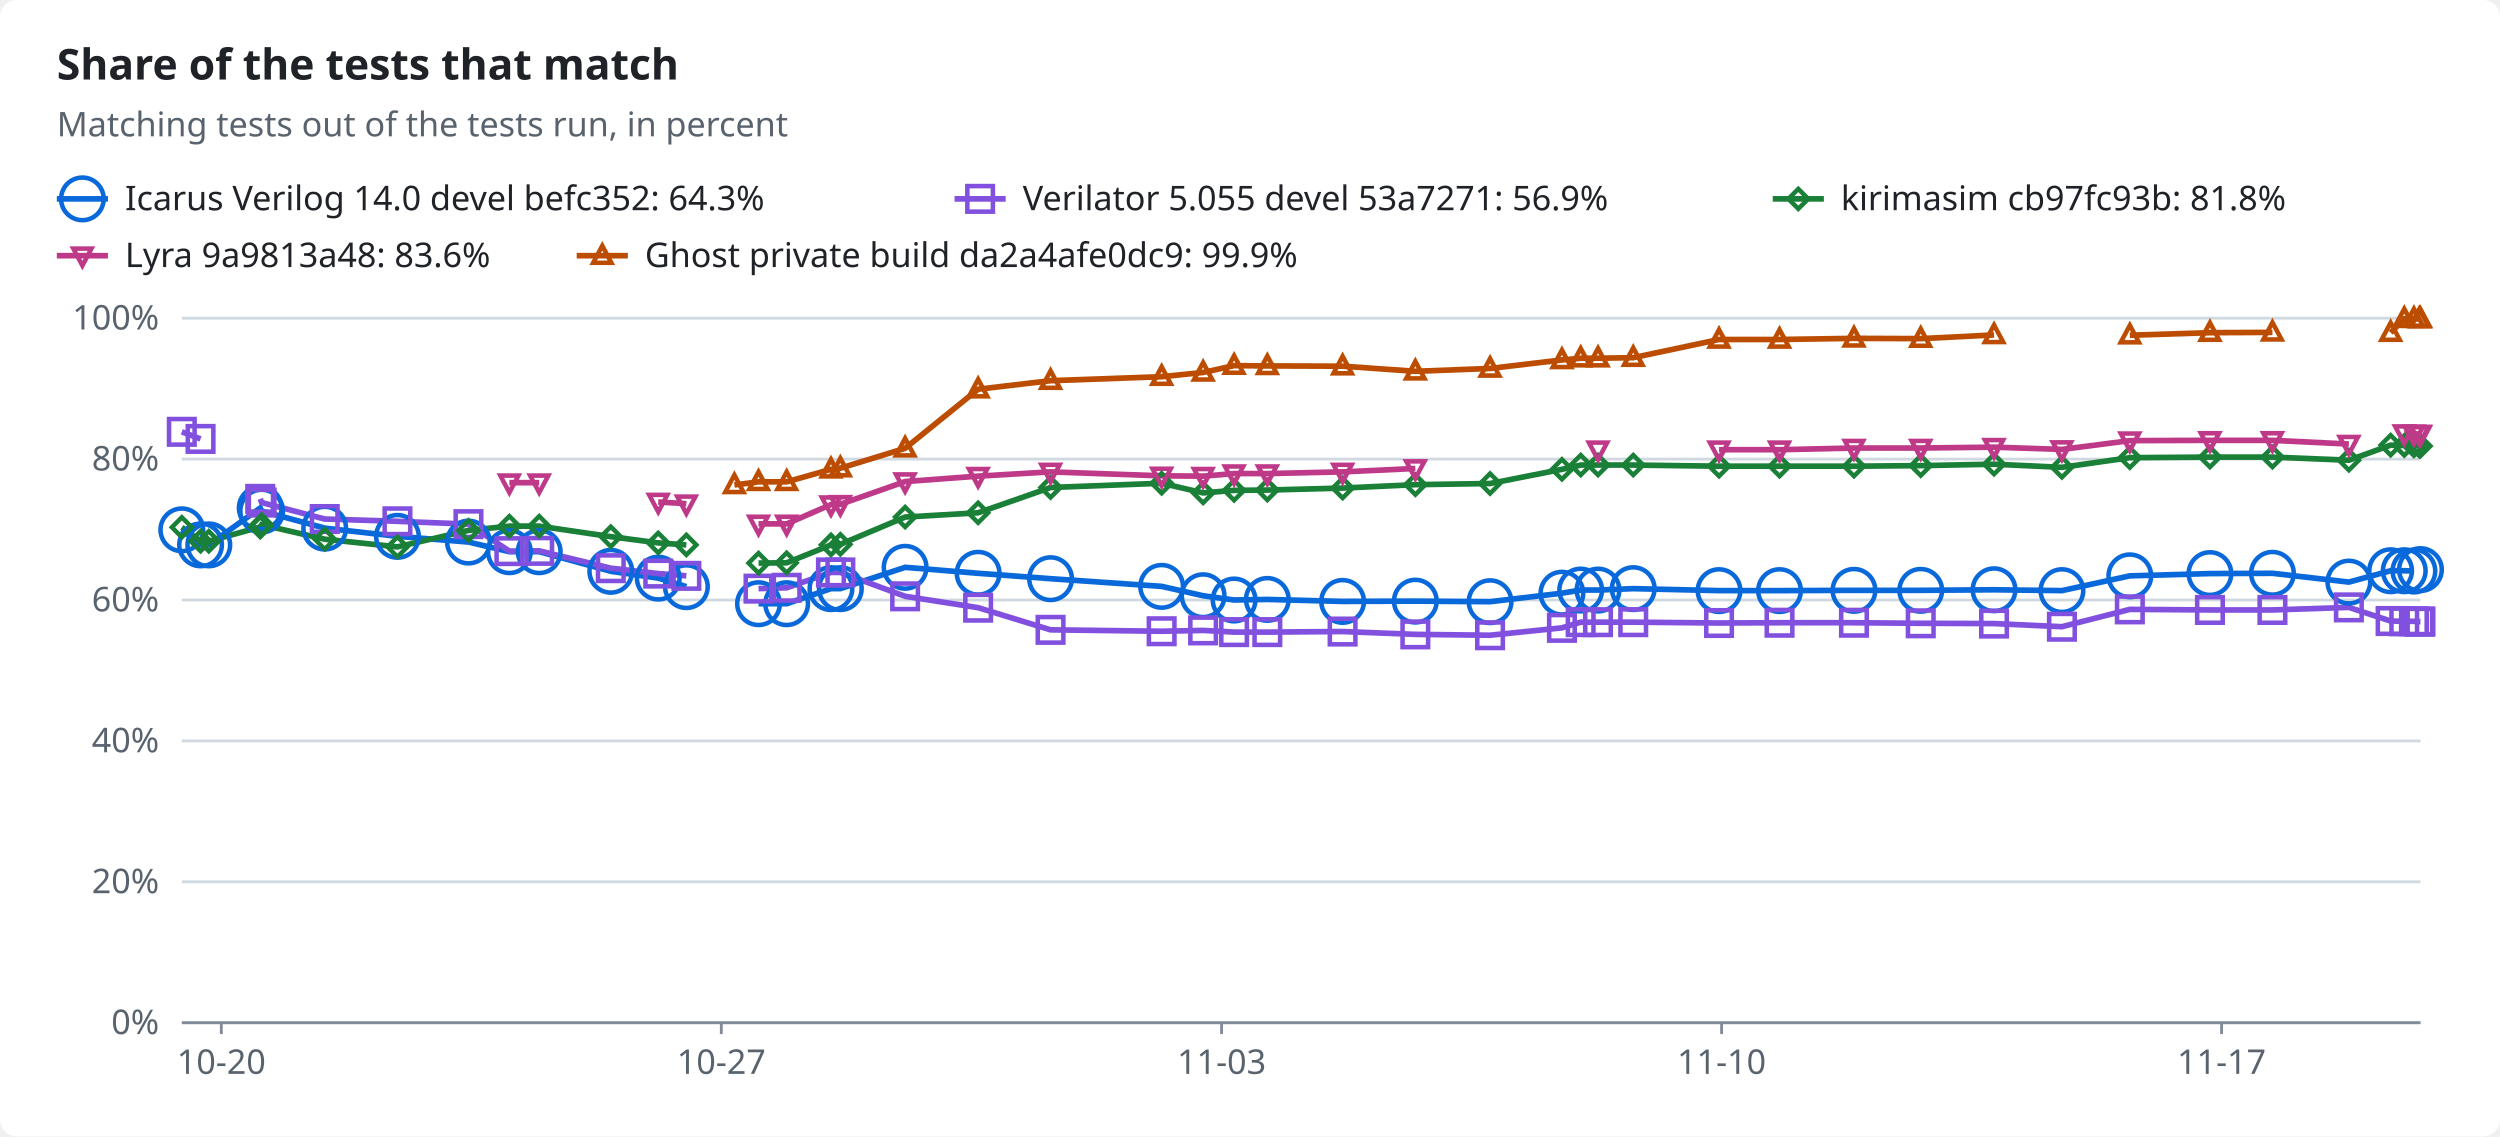
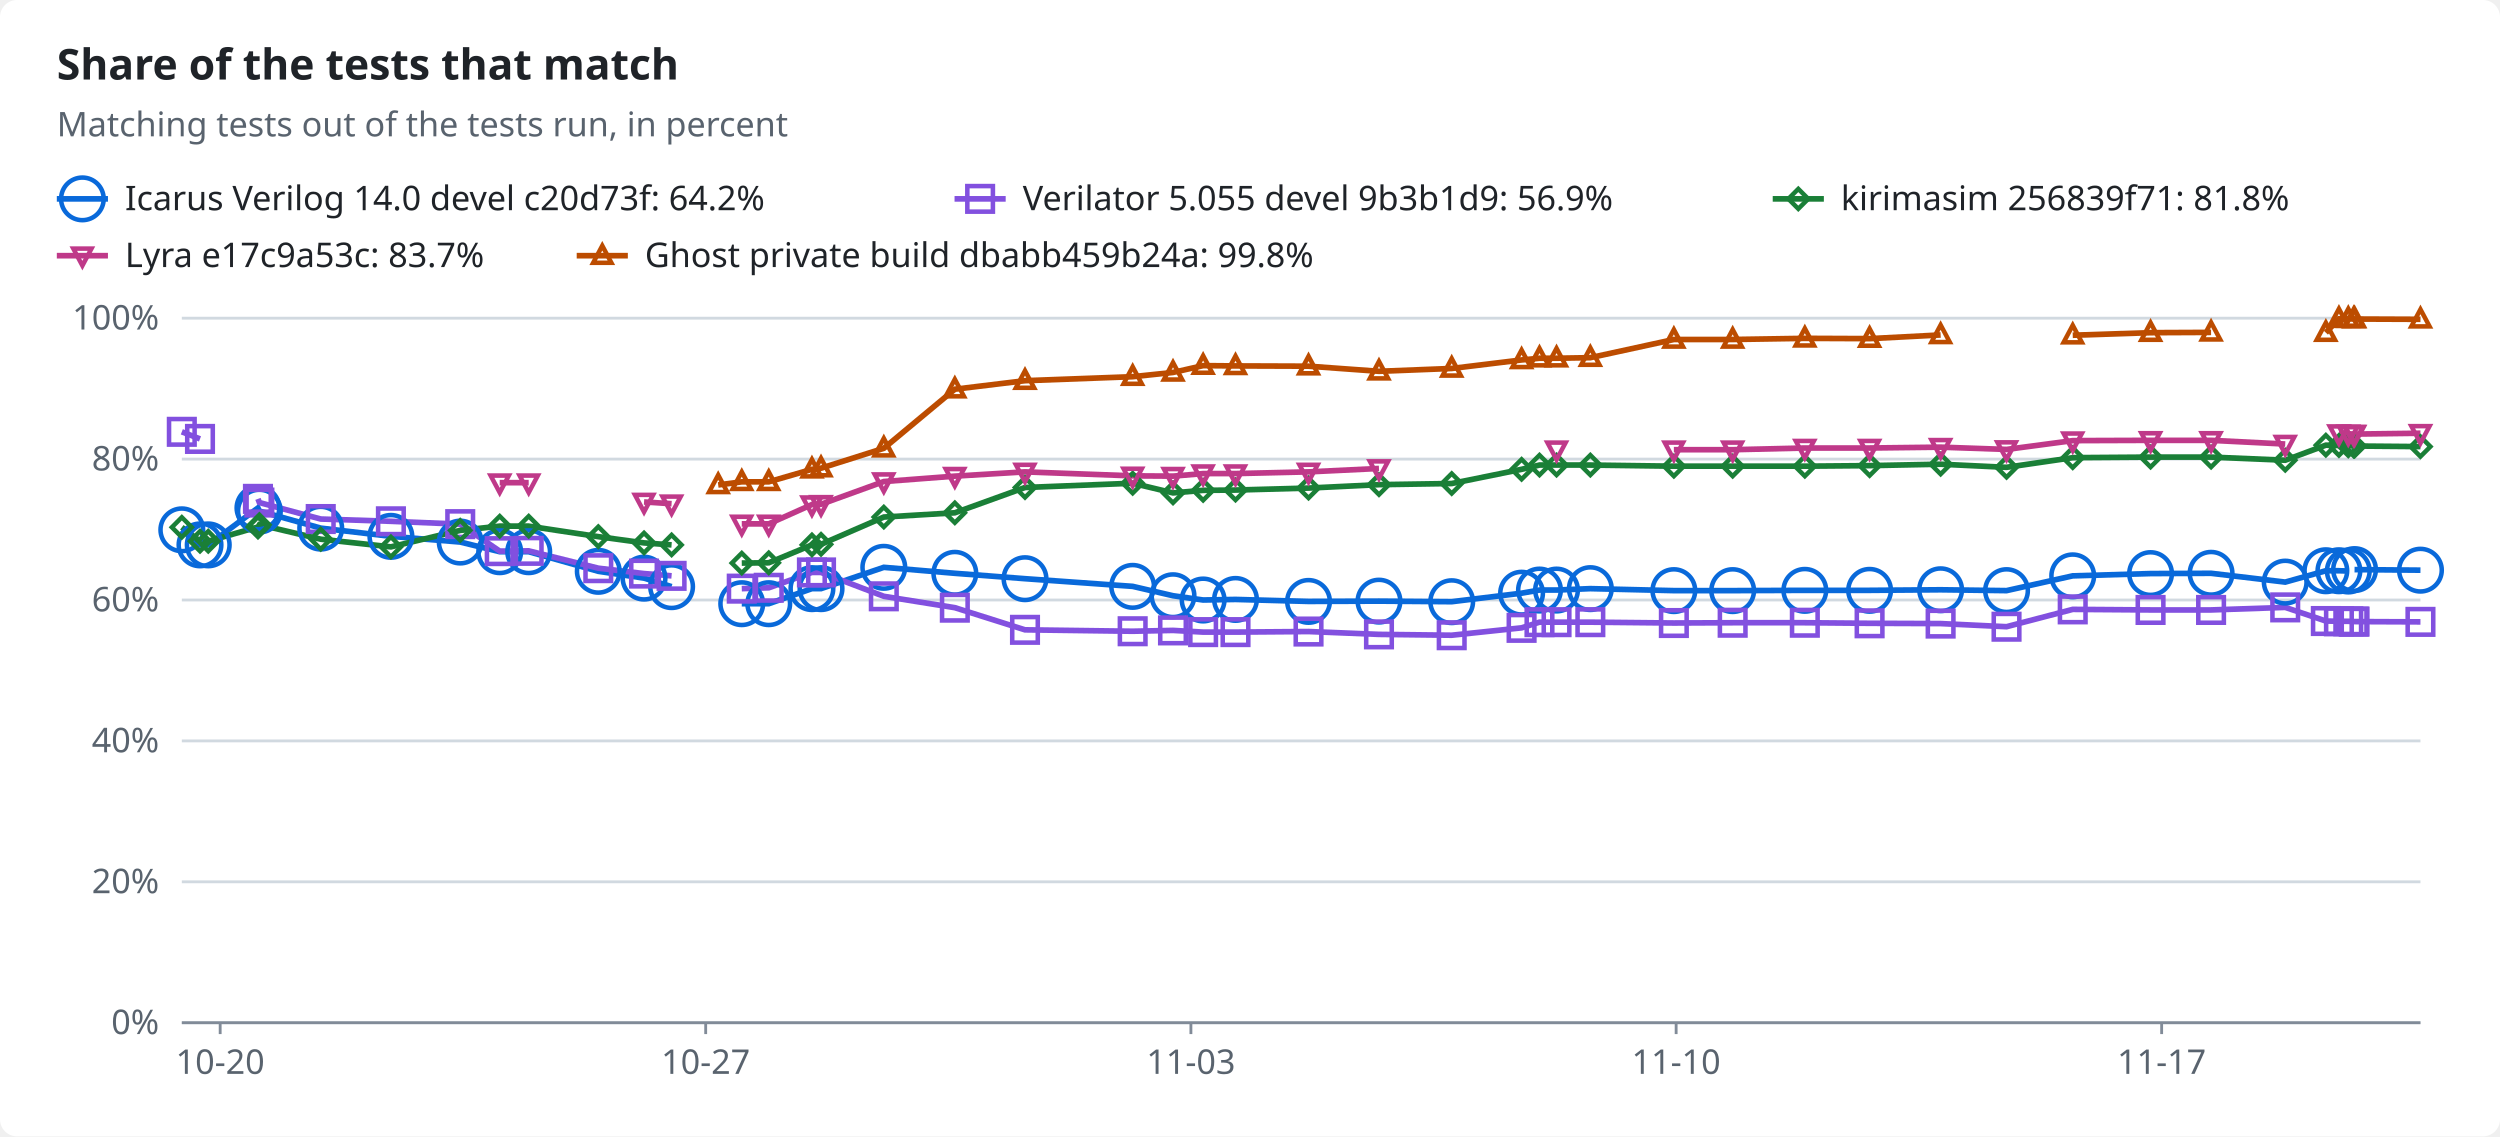
<svg xmlns="http://www.w3.org/2000/svg" width="880" height="400" viewBox="0 0 880 400" role="img">
  <style>text{font-family:-apple-system,BlinkMacSystemFont,"Segoe UI","Noto Sans",Helvetica,Arial,sans-serif;font-size:12px;fill:#1f2328;stroke:none}.bg{fill:#ffffff}.muted{fill:#59636e}.title{font-size:15px;font-weight:600}.grid{stroke:#d1d9e0;stroke-width:1}.axis{stroke:#818b98;stroke-width:1}.line{fill:none;stroke-width:2}.dashed{stroke-dasharray:5 4}.c-total{stroke:#59636e;fill:#59636e}.c-icarus{stroke:#0969da;fill:#0969da}.c-verilator{stroke:#8250df;fill:#8250df}.c-kirimasim{stroke:#1a7f37;fill:#1a7f37}.c-lyra{stroke:#bf3989;fill:#bf3989}.c-ghost{stroke:#bc4c00;fill:#bc4c00}.line{fill:none}.mk{fill:none;stroke-width:1.6}@media (prefers-color-scheme:dark){text{fill:#f0f6fc}.bg{fill:#0d1117}.muted{fill:#9198a1}.grid{stroke:#3d444d}.axis{stroke:#656c76}.c-total{stroke:#9198a1;fill:#9198a1}.c-icarus{stroke:#4493f8;fill:#4493f8}.c-verilator{stroke:#ab7df8;fill:#ab7df8}.c-kirimasim{stroke:#3fb950;fill:#3fb950}.c-lyra{stroke:#db61a2;fill:#db61a2}.c-ghost{stroke:#f0883e;fill:#f0883e}.line{fill:none}.mk{fill:none;stroke-width:1.6}}</style>
  <rect class="bg" width="880" height="400" rx="6" />
  <text x="20.0" y="28.0" class="title" text-anchor="start">Share of the tests that match</text>
  <text x="20.0" y="48.0" class="muted" text-anchor="start">Matching tests out of the tests run, in percent</text>
  <line class="line c-icarus" x1="20" x2="38" y1="70" y2="70" />
  <circle class="mk c-icarus" cx="29.0" cy="70.0" r="7.5" />
-   <text x="44.0" y="74.0" text-anchor="start">Icarus Verilog 14.0 devel befc352: 64.3%</text>
+   <text x="44.0" y="74.0" text-anchor="start">Icarus Verilog 14.0 devel c20d73f: 64.2%</text>
  <line class="line c-verilator" x1="336" x2="354" y1="70" y2="70" />
  <rect class="mk c-verilator" x="340.5" y="65.5" width="9" height="9" />
-   <text x="360.0" y="74.0" text-anchor="start">Verilator 5.055 devel 53a7271: 56.9%</text>
+   <text x="360.0" y="74.0" text-anchor="start">Verilator 5.055 devel 9b3b1d9: 56.9%</text>
  <line class="line c-kirimasim" x1="624" x2="642" y1="70" y2="70" />
  <polygon class="mk c-kirimasim" points="633.0,66.5 636.5,70.0 633.0,73.5 629.5,70.0" />
-   <text x="648.0" y="74.0" text-anchor="start">kirimasim cb97fc93b: 81.8%</text>
+   <text x="648.0" y="74.0" text-anchor="start">kirimasim 256839f71: 81.8%</text>
  <line class="line c-lyra" x1="20" x2="38" y1="90" y2="90" />
  <polygon class="mk c-lyra" points="29.0,93.5 32.2,87.5 25.8,87.5" />
-   <text x="44.0" y="94.0" text-anchor="start">Lyra 9a9813a48: 83.6%</text>
+   <text x="44.0" y="94.0" text-anchor="start">Lyra e17c9a53c: 83.7%</text>
  <line class="line c-ghost" x1="203" x2="221" y1="90" y2="90" />
  <polygon class="mk c-ghost" points="212.0,86.5 215.2,92.5 208.8,92.5" />
-   <text x="227.0" y="94.0" text-anchor="start">Ghost private build da2a4afe0dc9: 99.9%</text>
+   <text x="227.0" y="94.0" text-anchor="start">Ghost private build dbabb459b24a: 99.8%</text>
  <line class="grid" x1="64" x2="852" y1="360.0" y2="360.0" />
  <text x="56.0" y="364.0" class="muted" text-anchor="end">0%</text>
  <line class="grid" x1="64" x2="852" y1="310.4" y2="310.4" />
  <text x="56.0" y="314.4" class="muted" text-anchor="end">20%</text>
  <line class="grid" x1="64" x2="852" y1="260.8" y2="260.8" />
  <text x="56.0" y="264.8" class="muted" text-anchor="end">40%</text>
  <line class="grid" x1="64" x2="852" y1="211.2" y2="211.2" />
  <text x="56.0" y="215.2" class="muted" text-anchor="end">60%</text>
  <line class="grid" x1="64" x2="852" y1="161.6" y2="161.6" />
  <text x="56.0" y="165.6" class="muted" text-anchor="end">80%</text>
  <line class="grid" x1="64" x2="852" y1="112.0" y2="112.0" />
  <text x="56.0" y="116.0" class="muted" text-anchor="end">100%</text>
  <line class="axis" x1="64" x2="852" y1="360" y2="360" />
-   <line class="axis" x1="77.9" x2="77.9" y1="360" y2="364" />
-   <text x="77.9" y="378.0" class="muted" text-anchor="middle">10-20</text>
-   <line class="axis" x1="253.9" x2="253.9" y1="360" y2="364" />
-   <text x="253.9" y="378.0" class="muted" text-anchor="middle">10-27</text>
-   <line class="axis" x1="430.0" x2="430.0" y1="360" y2="364" />
-   <text x="430.0" y="378.0" class="muted" text-anchor="middle">11-03</text>
-   <line class="axis" x1="606.0" x2="606.0" y1="360" y2="364" />
-   <text x="606.0" y="378.0" class="muted" text-anchor="middle">11-10</text>
-   <line class="axis" x1="782.0" x2="782.0" y1="360" y2="364" />
-   <text x="782.0" y="378.0" class="muted" text-anchor="middle">11-17</text>
-   <polyline class="line c-icarus" points="64.0,186.5 70.6,191.8 73.5,191.8 91.6,178.8 92.1,179.9 114.3,185.9 139.9,188.8 164.9,190.8 179.3,194.2 189.8,194.2 215.0,201.1 231.7,203.5 241.6,206.5" />
-   <polyline class="line c-icarus" points="267.0,212.5 276.9,212.5 292.5,207.2 295.8,207.2 318.6,199.7 344.3,201.8 369.8,203.7 408.9,206.4 423.5,209.7 434.4,211.2 446.1,211.0 472.6,211.7 498.2,211.6 524.5,211.8 549.8,208.8 556.4,207.7 562.5,207.7 574.9,207.2 605.1,207.9 626.4,207.9 652.6,207.8 676.1,207.8 701.9,207.6 725.8,207.9 749.7,202.7 777.9,201.9 799.9,201.8 826.8,204.9 841.5,200.9 846.3,200.9 849.7,201.0" />
-   <polyline class="line c-verilator" points="64.0,152.0 70.6,154.5" />
-   <polyline class="line c-verilator" points="91.6,175.6 92.1,176.9 114.3,182.7 139.9,183.5 164.9,184.5 179.3,194.0 189.8,193.9 215.0,200.0 231.7,201.9 241.6,202.7" />
-   <polyline class="line c-verilator" points="267.0,207.2 276.9,206.9 292.5,201.5 295.8,201.5 318.6,209.9 344.3,213.9 369.8,221.7 408.9,222.2 423.5,221.9 434.4,222.5 446.1,222.5 472.6,222.3 498.2,223.3 524.5,223.6 549.8,221.0 556.4,219.0 562.5,219.0 574.9,219.0 605.1,219.3 626.4,219.2 652.6,219.2 676.1,219.4 701.9,219.5 725.8,220.6 749.7,214.5 777.9,214.7 799.9,214.7 826.8,213.8 841.5,218.6 846.3,218.7 849.7,218.7 851.6,218.8 852.0,218.8" />
-   <polyline class="line c-kirimasim" points="64.0,185.6 70.6,190.5 73.5,190.5 91.6,185.5 92.1,184.7 114.3,189.8 139.9,192.5 164.9,186.7 179.3,185.2 189.8,185.2 215.0,188.9 231.7,191.1 241.6,191.8" />
-   <polyline class="line c-kirimasim" points="267.0,198.2 276.9,198.1 292.5,191.8 295.8,191.6 318.6,182.0 344.3,180.5 369.8,171.6 408.9,170.1 423.5,173.5 434.4,172.6 446.1,172.5 472.6,171.8 498.2,170.6 524.5,170.2 549.8,165.2 556.4,163.7 562.5,163.7 574.9,163.7 605.1,164.1 626.4,164.1 652.6,164.1 676.1,163.9 701.9,163.4 725.8,164.5 749.7,161.1 777.9,160.9 799.9,160.9 826.8,162.0 841.5,156.7 846.3,156.8 849.7,156.9 851.6,157.0 852.0,157.0" />
-   <polyline class="line c-lyra" points="179.3,169.9 189.8,169.9" />
-   <polyline class="line c-lyra" points="231.7,176.7 241.6,177.3" />
-   <polyline class="line c-lyra" points="267.0,184.4 276.9,184.4 292.5,177.6 295.8,177.5 318.6,169.5 344.3,167.6 369.8,166.1 408.9,167.5 423.5,167.6 434.4,166.7 446.1,166.7 472.6,166.1 498.2,164.9" />
-   <polyline class="line c-lyra" points="605.1,158.3 626.4,158.3 652.6,157.7 676.1,157.7 701.9,157.4 725.8,158.2 749.7,155.1 777.9,155.0 799.9,155.0 826.8,156.3" />
-   <polyline class="line c-lyra" points="846.3,152.6 849.7,152.7 851.6,152.8 852.0,152.8" />
-   <polyline class="line c-ghost" points="258.5,170.7 267.0,169.6 276.9,169.6 292.5,165.2 295.8,164.8 318.6,157.8 344.3,137.0 369.8,134.0 408.9,132.6 423.5,131.1 434.4,128.7 446.1,128.8 472.6,128.9 498.2,130.7 524.5,129.7 549.8,126.7 556.4,126.1 562.5,126.1 574.9,125.9 605.1,119.5 626.4,119.5 652.6,119.1 676.1,119.2 701.9,117.9" />
-   <polyline class="line c-ghost" points="749.7,118.0 777.9,117.1 799.9,117.0" />
-   <polyline class="line c-ghost" points="841.5,117.1 846.3,112.2 849.7,112.2 851.6,112.3 852.0,112.3" />
+   <line class="axis" x1="77.5" x2="77.5" y1="360" y2="364" />
+   <text x="77.5" y="378.0" class="muted" text-anchor="middle">10-20</text>
+   <line class="axis" x1="248.4" x2="248.4" y1="360" y2="364" />
+   <text x="248.4" y="378.0" class="muted" text-anchor="middle">10-27</text>
+   <line class="axis" x1="419.2" x2="419.2" y1="360" y2="364" />
+   <text x="419.2" y="378.0" class="muted" text-anchor="middle">11-03</text>
+   <line class="axis" x1="590.0" x2="590.0" y1="360" y2="364" />
+   <text x="590.0" y="378.0" class="muted" text-anchor="middle">11-10</text>
+   <line class="axis" x1="760.9" x2="760.9" y1="360" y2="364" />
+   <text x="760.9" y="378.0" class="muted" text-anchor="middle">11-17</text>
+   <polyline class="line c-icarus" points="64.0,186.5 70.4,191.8 73.3,191.8 90.8,178.8 91.3,179.9 112.9,185.9 137.6,188.8 162.0,190.8 175.9,194.2 186.1,194.2 210.6,201.1 226.7,203.5 236.4,206.5" />
+   <polyline class="line c-icarus" points="261.1,212.5 270.6,212.5 285.8,207.2 289.0,207.2 311.1,199.7 336.1,201.8 360.8,203.7 398.7,206.4 412.9,209.7 423.5,211.2 434.9,211.0 460.6,211.7 485.4,211.6 511.0,211.8 535.6,208.8 541.9,207.7 547.9,207.7 559.8,207.2 589.2,207.9 609.9,207.9 635.3,207.8 658.1,207.8 683.1,207.6 706.3,207.9 729.6,202.7 757.0,201.9 778.3,201.8 804.4,204.9 818.7,200.9 823.3,200.9 826.6,201.0" />
+   <polyline class="line c-icarus" points="828.8,200.5 852.0,200.7" />
+   <polyline class="line c-verilator" points="64.0,152.0 70.4,154.5" />
+   <polyline class="line c-verilator" points="90.8,175.6 91.3,176.9 112.9,182.7 137.6,183.5 162.0,184.5 175.9,194.0 186.1,193.9 210.6,200.0 226.7,201.9 236.4,202.7" />
+   <polyline class="line c-verilator" points="261.1,207.2 270.6,206.9 285.8,201.5 289.0,201.5 311.1,209.9 336.1,213.9 360.8,221.7 398.7,222.2 412.9,221.9 423.5,222.5 434.9,222.5 460.6,222.3 485.4,223.3 511.0,223.6 535.6,221.0 541.9,219.0 547.9,219.0 559.8,219.0 589.2,219.3 609.9,219.2 635.3,219.2 658.1,219.4 683.1,219.5 706.3,220.6 729.6,214.5 757.0,214.7 778.3,214.7 804.4,213.8 818.7,218.6 823.3,218.7 826.6,218.7 828.5,218.8 828.8,218.8 852.0,218.9" />
+   <polyline class="line c-kirimasim" points="64.0,185.6 70.4,190.5 73.3,190.5 90.8,185.5 91.3,184.7 112.9,189.8 137.6,192.5 162.0,186.7 175.9,185.2 186.1,185.2 210.6,188.9 226.7,191.1 236.4,191.8" />
+   <polyline class="line c-kirimasim" points="261.1,198.2 270.6,198.1 285.8,191.8 289.0,191.6 311.1,182.0 336.1,180.5 360.8,171.6 398.7,170.1 412.9,173.5 423.5,172.6 434.9,172.5 460.6,171.8 485.4,170.6 511.0,170.2 535.6,165.2 541.9,163.7 547.9,163.7 559.8,163.7 589.2,164.1 609.9,164.1 635.3,164.1 658.1,163.9 683.1,163.4 706.3,164.5 729.6,161.1 757.0,160.9 778.3,160.9 804.4,162.0 818.7,156.7 823.3,156.8 826.6,156.9 828.5,157.0 828.8,157.0 852.0,157.2" />
+   <polyline class="line c-lyra" points="175.9,169.9 186.1,169.9" />
+   <polyline class="line c-lyra" points="226.7,176.7 236.4,177.3" />
+   <polyline class="line c-lyra" points="261.1,184.4 270.6,184.4 285.8,177.6 289.0,177.5 311.1,169.5 336.1,167.6 360.8,166.1 398.7,167.5 412.9,167.6 423.5,166.7 434.9,166.7 460.6,166.1 485.4,164.9" />
+   <polyline class="line c-lyra" points="589.2,158.3 609.9,158.3 635.3,157.7 658.1,157.7 683.1,157.4 706.3,158.2 729.6,155.1 757.0,155.0 778.3,155.0 804.4,156.3" />
+   <polyline class="line c-lyra" points="823.3,152.6 826.6,152.7 828.5,152.8 828.8,152.8 852.0,152.5" />
+   <polyline class="line c-ghost" points="252.8,170.7 261.1,169.6 270.6,169.6 285.8,165.2 289.0,164.8 311.1,157.8 336.1,137.0 360.8,134.0 398.7,132.6 412.9,131.1 423.5,128.7 434.9,128.8 460.6,128.9 485.4,130.7 511.0,129.7 535.6,126.7 541.9,126.1 547.9,126.1 559.8,125.9 589.2,119.5 609.9,119.5 635.3,119.1 658.1,119.2 683.1,117.9" />
+   <polyline class="line c-ghost" points="729.6,118.0 757.0,117.1 778.3,117.0" />
+   <polyline class="line c-ghost" points="818.7,117.1 823.3,112.2 826.6,112.2 828.5,112.3 828.8,112.3 852.0,112.4" />
  <circle class="mk c-icarus" cx="64.0" cy="186.5" r="7.5" />
-   <circle class="mk c-icarus" cx="70.6" cy="191.8" r="7.5" />
-   <circle class="mk c-icarus" cx="73.5" cy="191.8" r="7.5" />
-   <circle class="mk c-icarus" cx="91.6" cy="178.8" r="7.5" />
-   <circle class="mk c-icarus" cx="92.1" cy="179.9" r="7.5" />
-   <circle class="mk c-icarus" cx="114.3" cy="185.9" r="7.5" />
-   <circle class="mk c-icarus" cx="139.9" cy="188.8" r="7.5" />
-   <circle class="mk c-icarus" cx="164.9" cy="190.8" r="7.5" />
-   <circle class="mk c-icarus" cx="179.3" cy="194.2" r="7.5" />
-   <circle class="mk c-icarus" cx="189.8" cy="194.2" r="7.5" />
-   <circle class="mk c-icarus" cx="215.0" cy="201.1" r="7.5" />
-   <circle class="mk c-icarus" cx="231.7" cy="203.5" r="7.5" />
-   <circle class="mk c-icarus" cx="241.6" cy="206.5" r="7.5" />
-   <circle class="mk c-icarus" cx="267.0" cy="212.5" r="7.5" />
-   <circle class="mk c-icarus" cx="276.9" cy="212.5" r="7.5" />
-   <circle class="mk c-icarus" cx="292.5" cy="207.2" r="7.5" />
-   <circle class="mk c-icarus" cx="295.8" cy="207.2" r="7.5" />
-   <circle class="mk c-icarus" cx="318.6" cy="199.7" r="7.5" />
-   <circle class="mk c-icarus" cx="344.3" cy="201.8" r="7.5" />
-   <circle class="mk c-icarus" cx="369.8" cy="203.7" r="7.5" />
-   <circle class="mk c-icarus" cx="408.9" cy="206.4" r="7.5" />
-   <circle class="mk c-icarus" cx="423.5" cy="209.7" r="7.5" />
-   <circle class="mk c-icarus" cx="434.4" cy="211.2" r="7.5" />
-   <circle class="mk c-icarus" cx="446.1" cy="211.0" r="7.5" />
-   <circle class="mk c-icarus" cx="472.6" cy="211.7" r="7.5" />
-   <circle class="mk c-icarus" cx="498.2" cy="211.6" r="7.5" />
-   <circle class="mk c-icarus" cx="524.5" cy="211.8" r="7.5" />
-   <circle class="mk c-icarus" cx="549.8" cy="208.8" r="7.5" />
-   <circle class="mk c-icarus" cx="556.4" cy="207.7" r="7.5" />
-   <circle class="mk c-icarus" cx="562.5" cy="207.7" r="7.5" />
-   <circle class="mk c-icarus" cx="574.9" cy="207.2" r="7.5" />
-   <circle class="mk c-icarus" cx="605.1" cy="207.9" r="7.5" />
-   <circle class="mk c-icarus" cx="626.4" cy="207.9" r="7.5" />
-   <circle class="mk c-icarus" cx="652.6" cy="207.8" r="7.5" />
-   <circle class="mk c-icarus" cx="676.1" cy="207.8" r="7.5" />
-   <circle class="mk c-icarus" cx="701.9" cy="207.6" r="7.5" />
-   <circle class="mk c-icarus" cx="725.8" cy="207.9" r="7.5" />
-   <circle class="mk c-icarus" cx="749.7" cy="202.7" r="7.5" />
-   <circle class="mk c-icarus" cx="777.9" cy="201.9" r="7.5" />
-   <circle class="mk c-icarus" cx="799.9" cy="201.8" r="7.5" />
-   <circle class="mk c-icarus" cx="826.8" cy="204.9" r="7.5" />
-   <circle class="mk c-icarus" cx="841.5" cy="200.9" r="7.5" />
-   <circle class="mk c-icarus" cx="846.3" cy="200.9" r="7.5" />
-   <circle class="mk c-icarus" cx="849.7" cy="201.0" r="7.5" />
-   <circle class="mk c-icarus" cx="852.0" cy="200.5" r="7.5" />
+   <circle class="mk c-icarus" cx="70.4" cy="191.8" r="7.5" />
+   <circle class="mk c-icarus" cx="73.3" cy="191.8" r="7.5" />
+   <circle class="mk c-icarus" cx="90.8" cy="178.8" r="7.5" />
+   <circle class="mk c-icarus" cx="91.3" cy="179.9" r="7.5" />
+   <circle class="mk c-icarus" cx="112.9" cy="185.9" r="7.5" />
+   <circle class="mk c-icarus" cx="137.6" cy="188.8" r="7.5" />
+   <circle class="mk c-icarus" cx="162.0" cy="190.8" r="7.5" />
+   <circle class="mk c-icarus" cx="175.9" cy="194.2" r="7.5" />
+   <circle class="mk c-icarus" cx="186.1" cy="194.2" r="7.5" />
+   <circle class="mk c-icarus" cx="210.6" cy="201.1" r="7.5" />
+   <circle class="mk c-icarus" cx="226.7" cy="203.5" r="7.5" />
+   <circle class="mk c-icarus" cx="236.4" cy="206.5" r="7.5" />
+   <circle class="mk c-icarus" cx="261.1" cy="212.5" r="7.5" />
+   <circle class="mk c-icarus" cx="270.6" cy="212.5" r="7.5" />
+   <circle class="mk c-icarus" cx="285.8" cy="207.2" r="7.5" />
+   <circle class="mk c-icarus" cx="289.0" cy="207.2" r="7.5" />
+   <circle class="mk c-icarus" cx="311.1" cy="199.7" r="7.5" />
+   <circle class="mk c-icarus" cx="336.1" cy="201.8" r="7.5" />
+   <circle class="mk c-icarus" cx="360.8" cy="203.7" r="7.5" />
+   <circle class="mk c-icarus" cx="398.7" cy="206.4" r="7.5" />
+   <circle class="mk c-icarus" cx="412.9" cy="209.7" r="7.5" />
+   <circle class="mk c-icarus" cx="423.5" cy="211.2" r="7.5" />
+   <circle class="mk c-icarus" cx="434.9" cy="211.0" r="7.5" />
+   <circle class="mk c-icarus" cx="460.6" cy="211.7" r="7.5" />
+   <circle class="mk c-icarus" cx="485.4" cy="211.6" r="7.5" />
+   <circle class="mk c-icarus" cx="511.0" cy="211.8" r="7.5" />
+   <circle class="mk c-icarus" cx="535.6" cy="208.8" r="7.5" />
+   <circle class="mk c-icarus" cx="541.9" cy="207.7" r="7.5" />
+   <circle class="mk c-icarus" cx="547.9" cy="207.7" r="7.5" />
+   <circle class="mk c-icarus" cx="559.8" cy="207.2" r="7.5" />
+   <circle class="mk c-icarus" cx="589.2" cy="207.9" r="7.5" />
+   <circle class="mk c-icarus" cx="609.9" cy="207.9" r="7.5" />
+   <circle class="mk c-icarus" cx="635.3" cy="207.8" r="7.5" />
+   <circle class="mk c-icarus" cx="658.1" cy="207.8" r="7.5" />
+   <circle class="mk c-icarus" cx="683.1" cy="207.6" r="7.5" />
+   <circle class="mk c-icarus" cx="706.3" cy="207.9" r="7.5" />
+   <circle class="mk c-icarus" cx="729.6" cy="202.7" r="7.5" />
+   <circle class="mk c-icarus" cx="757.0" cy="201.9" r="7.5" />
+   <circle class="mk c-icarus" cx="778.3" cy="201.8" r="7.5" />
+   <circle class="mk c-icarus" cx="804.4" cy="204.9" r="7.5" />
+   <circle class="mk c-icarus" cx="818.7" cy="200.9" r="7.5" />
+   <circle class="mk c-icarus" cx="823.3" cy="200.9" r="7.5" />
+   <circle class="mk c-icarus" cx="826.6" cy="201.0" r="7.5" />
+   <circle class="mk c-icarus" cx="828.8" cy="200.5" r="7.5" />
+   <circle class="mk c-icarus" cx="852.0" cy="200.7" r="7.5" />
  <rect class="mk c-verilator" x="59.5" y="147.5" width="9" height="9" />
-   <rect class="mk c-verilator" x="66.1" y="150.0" width="9" height="9" />
-   <rect class="mk c-verilator" x="87.1" y="171.1" width="9" height="9" />
-   <rect class="mk c-verilator" x="87.6" y="172.4" width="9" height="9" />
-   <rect class="mk c-verilator" x="109.8" y="178.2" width="9" height="9" />
-   <rect class="mk c-verilator" x="135.4" y="179.0" width="9" height="9" />
-   <rect class="mk c-verilator" x="160.4" y="180.0" width="9" height="9" />
-   <rect class="mk c-verilator" x="174.8" y="189.5" width="9" height="9" />
-   <rect class="mk c-verilator" x="185.3" y="189.4" width="9" height="9" />
-   <rect class="mk c-verilator" x="210.5" y="195.5" width="9" height="9" />
-   <rect class="mk c-verilator" x="227.2" y="197.4" width="9" height="9" />
-   <rect class="mk c-verilator" x="237.1" y="198.2" width="9" height="9" />
-   <rect class="mk c-verilator" x="262.5" y="202.7" width="9" height="9" />
-   <rect class="mk c-verilator" x="272.4" y="202.4" width="9" height="9" />
-   <rect class="mk c-verilator" x="288.0" y="197.0" width="9" height="9" />
-   <rect class="mk c-verilator" x="291.3" y="197.0" width="9" height="9" />
-   <rect class="mk c-verilator" x="314.1" y="205.4" width="9" height="9" />
-   <rect class="mk c-verilator" x="339.8" y="209.4" width="9" height="9" />
-   <rect class="mk c-verilator" x="365.3" y="217.2" width="9" height="9" />
-   <rect class="mk c-verilator" x="404.4" y="217.7" width="9" height="9" />
-   <rect class="mk c-verilator" x="419.0" y="217.4" width="9" height="9" />
-   <rect class="mk c-verilator" x="429.9" y="218.0" width="9" height="9" />
-   <rect class="mk c-verilator" x="441.6" y="218.0" width="9" height="9" />
-   <rect class="mk c-verilator" x="468.1" y="217.8" width="9" height="9" />
-   <rect class="mk c-verilator" x="493.7" y="218.8" width="9" height="9" />
-   <rect class="mk c-verilator" x="520.0" y="219.1" width="9" height="9" />
-   <rect class="mk c-verilator" x="545.3" y="216.5" width="9" height="9" />
-   <rect class="mk c-verilator" x="551.9" y="214.5" width="9" height="9" />
-   <rect class="mk c-verilator" x="558.0" y="214.5" width="9" height="9" />
-   <rect class="mk c-verilator" x="570.4" y="214.5" width="9" height="9" />
-   <rect class="mk c-verilator" x="600.6" y="214.8" width="9" height="9" />
-   <rect class="mk c-verilator" x="621.9" y="214.7" width="9" height="9" />
-   <rect class="mk c-verilator" x="648.1" y="214.7" width="9" height="9" />
-   <rect class="mk c-verilator" x="671.6" y="214.9" width="9" height="9" />
-   <rect class="mk c-verilator" x="697.4" y="215.0" width="9" height="9" />
-   <rect class="mk c-verilator" x="721.3" y="216.1" width="9" height="9" />
-   <rect class="mk c-verilator" x="745.2" y="210.0" width="9" height="9" />
-   <rect class="mk c-verilator" x="773.4" y="210.2" width="9" height="9" />
-   <rect class="mk c-verilator" x="795.4" y="210.2" width="9" height="9" />
-   <rect class="mk c-verilator" x="822.3" y="209.3" width="9" height="9" />
-   <rect class="mk c-verilator" x="837.0" y="214.1" width="9" height="9" />
-   <rect class="mk c-verilator" x="841.8" y="214.2" width="9" height="9" />
-   <rect class="mk c-verilator" x="845.2" y="214.2" width="9" height="9" />
-   <rect class="mk c-verilator" x="847.1" y="214.3" width="9" height="9" />
-   <rect class="mk c-verilator" x="847.5" y="214.3" width="9" height="9" />
+   <rect class="mk c-verilator" x="65.9" y="150.0" width="9" height="9" />
+   <rect class="mk c-verilator" x="86.3" y="171.1" width="9" height="9" />
+   <rect class="mk c-verilator" x="86.8" y="172.4" width="9" height="9" />
+   <rect class="mk c-verilator" x="108.4" y="178.2" width="9" height="9" />
+   <rect class="mk c-verilator" x="133.1" y="179.0" width="9" height="9" />
+   <rect class="mk c-verilator" x="157.5" y="180.0" width="9" height="9" />
+   <rect class="mk c-verilator" x="171.4" y="189.5" width="9" height="9" />
+   <rect class="mk c-verilator" x="181.6" y="189.4" width="9" height="9" />
+   <rect class="mk c-verilator" x="206.1" y="195.5" width="9" height="9" />
+   <rect class="mk c-verilator" x="222.2" y="197.4" width="9" height="9" />
+   <rect class="mk c-verilator" x="231.9" y="198.2" width="9" height="9" />
+   <rect class="mk c-verilator" x="256.6" y="202.7" width="9" height="9" />
+   <rect class="mk c-verilator" x="266.1" y="202.4" width="9" height="9" />
+   <rect class="mk c-verilator" x="281.3" y="197.0" width="9" height="9" />
+   <rect class="mk c-verilator" x="284.5" y="197.0" width="9" height="9" />
+   <rect class="mk c-verilator" x="306.6" y="205.4" width="9" height="9" />
+   <rect class="mk c-verilator" x="331.6" y="209.4" width="9" height="9" />
+   <rect class="mk c-verilator" x="356.3" y="217.2" width="9" height="9" />
+   <rect class="mk c-verilator" x="394.2" y="217.7" width="9" height="9" />
+   <rect class="mk c-verilator" x="408.4" y="217.4" width="9" height="9" />
+   <rect class="mk c-verilator" x="419.0" y="218.0" width="9" height="9" />
+   <rect class="mk c-verilator" x="430.4" y="218.0" width="9" height="9" />
+   <rect class="mk c-verilator" x="456.1" y="217.8" width="9" height="9" />
+   <rect class="mk c-verilator" x="480.9" y="218.8" width="9" height="9" />
+   <rect class="mk c-verilator" x="506.5" y="219.1" width="9" height="9" />
+   <rect class="mk c-verilator" x="531.1" y="216.5" width="9" height="9" />
+   <rect class="mk c-verilator" x="537.4" y="214.5" width="9" height="9" />
+   <rect class="mk c-verilator" x="543.4" y="214.5" width="9" height="9" />
+   <rect class="mk c-verilator" x="555.3" y="214.5" width="9" height="9" />
+   <rect class="mk c-verilator" x="584.7" y="214.8" width="9" height="9" />
+   <rect class="mk c-verilator" x="605.4" y="214.7" width="9" height="9" />
+   <rect class="mk c-verilator" x="630.8" y="214.7" width="9" height="9" />
+   <rect class="mk c-verilator" x="653.6" y="214.9" width="9" height="9" />
+   <rect class="mk c-verilator" x="678.6" y="215.0" width="9" height="9" />
+   <rect class="mk c-verilator" x="701.8" y="216.1" width="9" height="9" />
+   <rect class="mk c-verilator" x="725.1" y="210.0" width="9" height="9" />
+   <rect class="mk c-verilator" x="752.5" y="210.2" width="9" height="9" />
+   <rect class="mk c-verilator" x="773.8" y="210.2" width="9" height="9" />
+   <rect class="mk c-verilator" x="799.9" y="209.3" width="9" height="9" />
+   <rect class="mk c-verilator" x="814.2" y="214.1" width="9" height="9" />
+   <rect class="mk c-verilator" x="818.8" y="214.2" width="9" height="9" />
+   <rect class="mk c-verilator" x="822.1" y="214.2" width="9" height="9" />
+   <rect class="mk c-verilator" x="824.0" y="214.3" width="9" height="9" />
+   <rect class="mk c-verilator" x="824.3" y="214.3" width="9" height="9" />
+   <rect class="mk c-verilator" x="847.5" y="214.4" width="9" height="9" />
  <polygon class="mk c-kirimasim" points="64.0,182.1 67.5,185.6 64.0,189.1 60.5,185.6" />
-   <polygon class="mk c-kirimasim" points="70.6,187.0 74.1,190.5 70.6,194.0 67.1,190.5" />
-   <polygon class="mk c-kirimasim" points="73.5,187.0 77.0,190.5 73.5,194.0 70.0,190.5" />
-   <polygon class="mk c-kirimasim" points="91.6,182.0 95.1,185.5 91.6,189.0 88.1,185.5" />
-   <polygon class="mk c-kirimasim" points="92.1,181.2 95.6,184.7 92.1,188.2 88.6,184.7" />
-   <polygon class="mk c-kirimasim" points="114.3,186.3 117.8,189.8 114.3,193.3 110.8,189.8" />
-   <polygon class="mk c-kirimasim" points="139.9,189.0 143.4,192.5 139.9,196.0 136.4,192.5" />
-   <polygon class="mk c-kirimasim" points="164.9,183.2 168.4,186.7 164.9,190.2 161.4,186.7" />
-   <polygon class="mk c-kirimasim" points="179.3,181.7 182.8,185.2 179.3,188.7 175.8,185.2" />
-   <polygon class="mk c-kirimasim" points="189.8,181.7 193.3,185.2 189.8,188.7 186.3,185.2" />
-   <polygon class="mk c-kirimasim" points="215.0,185.4 218.5,188.9 215.0,192.4 211.5,188.9" />
-   <polygon class="mk c-kirimasim" points="231.7,187.6 235.2,191.1 231.7,194.6 228.2,191.1" />
-   <polygon class="mk c-kirimasim" points="241.6,188.3 245.1,191.8 241.6,195.3 238.1,191.8" />
-   <polygon class="mk c-kirimasim" points="267.0,194.7 270.5,198.2 267.0,201.7 263.5,198.2" />
-   <polygon class="mk c-kirimasim" points="276.9,194.6 280.4,198.1 276.9,201.6 273.4,198.1" />
-   <polygon class="mk c-kirimasim" points="292.5,188.3 296.0,191.8 292.5,195.3 289.0,191.8" />
-   <polygon class="mk c-kirimasim" points="295.8,188.1 299.3,191.6 295.8,195.1 292.3,191.6" />
-   <polygon class="mk c-kirimasim" points="318.6,178.5 322.1,182.0 318.6,185.5 315.1,182.0" />
-   <polygon class="mk c-kirimasim" points="344.3,177.0 347.8,180.5 344.3,184.0 340.8,180.5" />
-   <polygon class="mk c-kirimasim" points="369.8,168.1 373.3,171.6 369.8,175.1 366.3,171.6" />
-   <polygon class="mk c-kirimasim" points="408.9,166.6 412.4,170.1 408.9,173.6 405.4,170.1" />
-   <polygon class="mk c-kirimasim" points="423.5,170.0 427.0,173.5 423.5,177.0 420.0,173.5" />
-   <polygon class="mk c-kirimasim" points="434.4,169.1 437.9,172.6 434.4,176.1 430.9,172.6" />
-   <polygon class="mk c-kirimasim" points="446.1,169.0 449.6,172.5 446.1,176.0 442.6,172.5" />
-   <polygon class="mk c-kirimasim" points="472.6,168.3 476.1,171.8 472.6,175.3 469.1,171.8" />
-   <polygon class="mk c-kirimasim" points="498.2,167.1 501.7,170.6 498.2,174.1 494.7,170.6" />
-   <polygon class="mk c-kirimasim" points="524.5,166.7 528.0,170.2 524.5,173.7 521.0,170.2" />
-   <polygon class="mk c-kirimasim" points="549.8,161.7 553.3,165.2 549.8,168.7 546.3,165.2" />
-   <polygon class="mk c-kirimasim" points="556.4,160.2 559.9,163.7 556.4,167.2 552.9,163.7" />
-   <polygon class="mk c-kirimasim" points="562.5,160.2 566.0,163.7 562.5,167.2 559.0,163.7" />
-   <polygon class="mk c-kirimasim" points="574.9,160.2 578.4,163.7 574.9,167.2 571.4,163.7" />
-   <polygon class="mk c-kirimasim" points="605.1,160.6 608.6,164.1 605.1,167.6 601.6,164.1" />
-   <polygon class="mk c-kirimasim" points="626.4,160.6 629.9,164.1 626.4,167.6 622.9,164.1" />
-   <polygon class="mk c-kirimasim" points="652.6,160.6 656.1,164.1 652.6,167.6 649.1,164.1" />
-   <polygon class="mk c-kirimasim" points="676.1,160.4 679.6,163.9 676.1,167.4 672.6,163.9" />
-   <polygon class="mk c-kirimasim" points="701.9,159.9 705.4,163.4 701.9,166.9 698.4,163.4" />
-   <polygon class="mk c-kirimasim" points="725.8,161.0 729.3,164.5 725.8,168.0 722.3,164.5" />
-   <polygon class="mk c-kirimasim" points="749.7,157.6 753.2,161.1 749.7,164.6 746.2,161.1" />
-   <polygon class="mk c-kirimasim" points="777.9,157.4 781.4,160.9 777.9,164.4 774.4,160.9" />
-   <polygon class="mk c-kirimasim" points="799.9,157.4 803.4,160.9 799.9,164.4 796.4,160.9" />
-   <polygon class="mk c-kirimasim" points="826.8,158.5 830.3,162.0 826.8,165.5 823.3,162.0" />
-   <polygon class="mk c-kirimasim" points="841.5,153.2 845.0,156.7 841.5,160.2 838.0,156.7" />
-   <polygon class="mk c-kirimasim" points="846.3,153.3 849.8,156.8 846.3,160.3 842.8,156.8" />
-   <polygon class="mk c-kirimasim" points="849.7,153.4 853.2,156.9 849.7,160.4 846.2,156.9" />
-   <polygon class="mk c-kirimasim" points="851.6,153.5 855.1,157.0 851.6,160.5 848.1,157.0" />
-   <polygon class="mk c-kirimasim" points="852.0,153.5 855.5,157.0 852.0,160.5 848.5,157.0" />
-   <polygon class="mk c-lyra" points="179.3,173.4 182.5,167.4 176.1,167.4" />
-   <polygon class="mk c-lyra" points="189.8,173.4 193.0,167.4 186.6,167.4" />
-   <polygon class="mk c-lyra" points="231.7,180.2 234.9,174.2 228.5,174.2" />
-   <polygon class="mk c-lyra" points="241.6,180.8 244.8,174.8 238.4,174.8" />
-   <polygon class="mk c-lyra" points="267.0,187.9 270.2,181.9 263.8,181.9" />
-   <polygon class="mk c-lyra" points="276.9,187.9 280.1,181.9 273.7,181.9" />
-   <polygon class="mk c-lyra" points="292.5,181.1 295.7,175.1 289.3,175.1" />
-   <polygon class="mk c-lyra" points="295.8,181.0 299.0,175.0 292.6,175.0" />
-   <polygon class="mk c-lyra" points="318.6,173.0 321.8,167.0 315.4,167.0" />
-   <polygon class="mk c-lyra" points="344.3,171.1 347.5,165.1 341.1,165.1" />
-   <polygon class="mk c-lyra" points="369.8,169.6 373.0,163.6 366.6,163.6" />
-   <polygon class="mk c-lyra" points="408.9,171.0 412.1,165.0 405.7,165.0" />
-   <polygon class="mk c-lyra" points="423.5,171.1 426.7,165.1 420.3,165.1" />
-   <polygon class="mk c-lyra" points="434.4,170.2 437.6,164.2 431.2,164.2" />
-   <polygon class="mk c-lyra" points="446.1,170.2 449.3,164.2 442.9,164.2" />
-   <polygon class="mk c-lyra" points="472.6,169.6 475.8,163.6 469.4,163.6" />
-   <polygon class="mk c-lyra" points="498.2,168.4 501.4,162.4 495.0,162.4" />
-   <polygon class="mk c-lyra" points="562.5,161.8 565.7,155.8 559.3,155.8" />
-   <polygon class="mk c-lyra" points="605.1,161.8 608.3,155.8 601.9,155.8" />
-   <polygon class="mk c-lyra" points="626.4,161.8 629.6,155.8 623.2,155.8" />
-   <polygon class="mk c-lyra" points="652.6,161.2 655.8,155.2 649.4,155.2" />
-   <polygon class="mk c-lyra" points="676.1,161.2 679.3,155.2 672.9,155.2" />
-   <polygon class="mk c-lyra" points="701.9,160.9 705.1,154.9 698.7,154.9" />
-   <polygon class="mk c-lyra" points="725.8,161.7 729.0,155.7 722.6,155.7" />
-   <polygon class="mk c-lyra" points="749.7,158.6 752.9,152.6 746.5,152.6" />
-   <polygon class="mk c-lyra" points="777.9,158.5 781.1,152.5 774.7,152.5" />
-   <polygon class="mk c-lyra" points="799.9,158.5 803.1,152.5 796.7,152.5" />
-   <polygon class="mk c-lyra" points="826.8,159.8 830.0,153.8 823.6,153.8" />
-   <polygon class="mk c-lyra" points="846.3,156.1 849.5,150.1 843.1,150.1" />
-   <polygon class="mk c-lyra" points="849.7,156.2 852.9,150.2 846.5,150.2" />
-   <polygon class="mk c-lyra" points="851.6,156.3 854.8,150.3 848.4,150.3" />
-   <polygon class="mk c-lyra" points="852.0,156.3 855.2,150.3 848.8,150.3" />
-   <polygon class="mk c-ghost" points="258.5,167.2 261.7,173.2 255.3,173.2" />
-   <polygon class="mk c-ghost" points="267.0,166.1 270.2,172.1 263.8,172.1" />
-   <polygon class="mk c-ghost" points="276.9,166.1 280.1,172.1 273.7,172.1" />
-   <polygon class="mk c-ghost" points="292.5,161.7 295.7,167.7 289.3,167.7" />
-   <polygon class="mk c-ghost" points="295.8,161.3 299.0,167.3 292.6,167.3" />
-   <polygon class="mk c-ghost" points="318.6,154.3 321.8,160.3 315.4,160.3" />
-   <polygon class="mk c-ghost" points="344.3,133.5 347.5,139.5 341.1,139.5" />
-   <polygon class="mk c-ghost" points="369.8,130.5 373.0,136.5 366.6,136.5" />
-   <polygon class="mk c-ghost" points="408.9,129.1 412.1,135.1 405.7,135.1" />
-   <polygon class="mk c-ghost" points="423.5,127.6 426.7,133.6 420.3,133.6" />
-   <polygon class="mk c-ghost" points="434.4,125.2 437.6,131.2 431.2,131.2" />
-   <polygon class="mk c-ghost" points="446.1,125.3 449.3,131.3 442.9,131.3" />
-   <polygon class="mk c-ghost" points="472.6,125.4 475.8,131.4 469.4,131.4" />
-   <polygon class="mk c-ghost" points="498.2,127.2 501.4,133.2 495.0,133.2" />
-   <polygon class="mk c-ghost" points="524.5,126.2 527.7,132.2 521.3,132.2" />
-   <polygon class="mk c-ghost" points="549.8,123.2 553.0,129.2 546.6,129.2" />
-   <polygon class="mk c-ghost" points="556.4,122.6 559.6,128.6 553.2,128.6" />
-   <polygon class="mk c-ghost" points="562.5,122.6 565.7,128.6 559.3,128.6" />
-   <polygon class="mk c-ghost" points="574.9,122.4 578.1,128.4 571.7,128.4" />
-   <polygon class="mk c-ghost" points="605.1,116.0 608.3,122.0 601.9,122.0" />
-   <polygon class="mk c-ghost" points="626.4,116.0 629.6,122.0 623.2,122.0" />
-   <polygon class="mk c-ghost" points="652.6,115.6 655.8,121.6 649.4,121.6" />
-   <polygon class="mk c-ghost" points="676.1,115.7 679.3,121.7 672.9,121.7" />
-   <polygon class="mk c-ghost" points="701.9,114.4 705.1,120.4 698.7,120.4" />
-   <polygon class="mk c-ghost" points="749.7,114.5 752.9,120.5 746.5,120.5" />
-   <polygon class="mk c-ghost" points="777.9,113.6 781.1,119.6 774.7,119.6" />
-   <polygon class="mk c-ghost" points="799.9,113.5 803.1,119.5 796.7,119.5" />
-   <polygon class="mk c-ghost" points="841.5,113.6 844.7,119.6 838.3,119.6" />
-   <polygon class="mk c-ghost" points="846.3,108.7 849.5,114.7 843.1,114.7" />
-   <polygon class="mk c-ghost" points="849.7,108.7 852.9,114.7 846.5,114.7" />
-   <polygon class="mk c-ghost" points="851.6,108.8 854.8,114.8 848.4,114.8" />
-   <polygon class="mk c-ghost" points="852.0,108.8 855.2,114.8 848.8,114.8" />
+   <polygon class="mk c-kirimasim" points="70.4,187.0 73.9,190.5 70.4,194.0 66.9,190.5" />
+   <polygon class="mk c-kirimasim" points="73.3,187.0 76.8,190.5 73.3,194.0 69.8,190.5" />
+   <polygon class="mk c-kirimasim" points="90.8,182.0 94.3,185.5 90.8,189.0 87.3,185.5" />
+   <polygon class="mk c-kirimasim" points="91.3,181.2 94.8,184.7 91.3,188.2 87.8,184.7" />
+   <polygon class="mk c-kirimasim" points="112.9,186.3 116.4,189.8 112.9,193.3 109.4,189.8" />
+   <polygon class="mk c-kirimasim" points="137.6,189.0 141.1,192.5 137.6,196.0 134.1,192.5" />
+   <polygon class="mk c-kirimasim" points="162.0,183.2 165.5,186.7 162.0,190.2 158.5,186.7" />
+   <polygon class="mk c-kirimasim" points="175.9,181.7 179.4,185.2 175.9,188.7 172.4,185.2" />
+   <polygon class="mk c-kirimasim" points="186.1,181.7 189.6,185.2 186.1,188.7 182.6,185.2" />
+   <polygon class="mk c-kirimasim" points="210.6,185.4 214.1,188.9 210.6,192.4 207.1,188.9" />
+   <polygon class="mk c-kirimasim" points="226.7,187.6 230.2,191.1 226.7,194.6 223.2,191.1" />
+   <polygon class="mk c-kirimasim" points="236.4,188.3 239.9,191.8 236.4,195.3 232.9,191.8" />
+   <polygon class="mk c-kirimasim" points="261.1,194.7 264.6,198.2 261.1,201.7 257.6,198.2" />
+   <polygon class="mk c-kirimasim" points="270.6,194.6 274.1,198.1 270.6,201.6 267.1,198.1" />
+   <polygon class="mk c-kirimasim" points="285.8,188.3 289.3,191.8 285.8,195.3 282.3,191.8" />
+   <polygon class="mk c-kirimasim" points="289.0,188.1 292.5,191.6 289.0,195.1 285.5,191.6" />
+   <polygon class="mk c-kirimasim" points="311.1,178.5 314.6,182.0 311.1,185.5 307.6,182.0" />
+   <polygon class="mk c-kirimasim" points="336.1,177.0 339.6,180.5 336.1,184.0 332.6,180.5" />
+   <polygon class="mk c-kirimasim" points="360.8,168.1 364.3,171.6 360.8,175.1 357.3,171.6" />
+   <polygon class="mk c-kirimasim" points="398.7,166.6 402.2,170.1 398.7,173.6 395.2,170.1" />
+   <polygon class="mk c-kirimasim" points="412.9,170.0 416.4,173.5 412.9,177.0 409.4,173.5" />
+   <polygon class="mk c-kirimasim" points="423.5,169.1 427.0,172.6 423.5,176.1 420.0,172.6" />
+   <polygon class="mk c-kirimasim" points="434.9,169.0 438.4,172.5 434.9,176.0 431.4,172.5" />
+   <polygon class="mk c-kirimasim" points="460.6,168.3 464.1,171.8 460.6,175.3 457.1,171.8" />
+   <polygon class="mk c-kirimasim" points="485.4,167.1 488.9,170.6 485.4,174.1 481.9,170.6" />
+   <polygon class="mk c-kirimasim" points="511.0,166.7 514.5,170.2 511.0,173.7 507.5,170.2" />
+   <polygon class="mk c-kirimasim" points="535.6,161.7 539.1,165.2 535.6,168.7 532.1,165.2" />
+   <polygon class="mk c-kirimasim" points="541.9,160.2 545.4,163.7 541.9,167.2 538.4,163.7" />
+   <polygon class="mk c-kirimasim" points="547.9,160.2 551.4,163.7 547.9,167.2 544.4,163.7" />
+   <polygon class="mk c-kirimasim" points="559.8,160.2 563.3,163.7 559.8,167.2 556.3,163.7" />
+   <polygon class="mk c-kirimasim" points="589.2,160.6 592.7,164.1 589.2,167.6 585.7,164.1" />
+   <polygon class="mk c-kirimasim" points="609.9,160.6 613.4,164.1 609.9,167.6 606.4,164.1" />
+   <polygon class="mk c-kirimasim" points="635.3,160.6 638.8,164.1 635.3,167.6 631.8,164.1" />
+   <polygon class="mk c-kirimasim" points="658.1,160.4 661.6,163.9 658.1,167.4 654.6,163.9" />
+   <polygon class="mk c-kirimasim" points="683.1,159.9 686.6,163.4 683.1,166.9 679.6,163.4" />
+   <polygon class="mk c-kirimasim" points="706.3,161.0 709.8,164.5 706.3,168.0 702.8,164.5" />
+   <polygon class="mk c-kirimasim" points="729.6,157.6 733.1,161.1 729.6,164.6 726.1,161.1" />
+   <polygon class="mk c-kirimasim" points="757.0,157.4 760.5,160.9 757.0,164.4 753.5,160.9" />
+   <polygon class="mk c-kirimasim" points="778.3,157.4 781.8,160.9 778.3,164.4 774.8,160.9" />
+   <polygon class="mk c-kirimasim" points="804.4,158.5 807.9,162.0 804.4,165.5 800.9,162.0" />
+   <polygon class="mk c-kirimasim" points="818.7,153.2 822.2,156.7 818.7,160.2 815.2,156.7" />
+   <polygon class="mk c-kirimasim" points="823.3,153.3 826.8,156.8 823.3,160.3 819.8,156.8" />
+   <polygon class="mk c-kirimasim" points="826.6,153.4 830.1,156.9 826.6,160.4 823.1,156.9" />
+   <polygon class="mk c-kirimasim" points="828.5,153.5 832.0,157.0 828.5,160.5 825.0,157.0" />
+   <polygon class="mk c-kirimasim" points="828.8,153.5 832.3,157.0 828.8,160.5 825.3,157.0" />
+   <polygon class="mk c-kirimasim" points="852.0,153.7 855.5,157.2 852.0,160.7 848.5,157.2" />
+   <polygon class="mk c-lyra" points="175.9,173.4 179.1,167.4 172.7,167.4" />
+   <polygon class="mk c-lyra" points="186.1,173.4 189.3,167.4 182.9,167.4" />
+   <polygon class="mk c-lyra" points="226.7,180.2 229.9,174.2 223.5,174.2" />
+   <polygon class="mk c-lyra" points="236.4,180.8 239.6,174.8 233.2,174.8" />
+   <polygon class="mk c-lyra" points="261.1,187.9 264.3,181.9 257.9,181.9" />
+   <polygon class="mk c-lyra" points="270.6,187.9 273.8,181.9 267.4,181.9" />
+   <polygon class="mk c-lyra" points="285.8,181.1 289.0,175.1 282.6,175.1" />
+   <polygon class="mk c-lyra" points="289.0,181.0 292.2,175.0 285.8,175.0" />
+   <polygon class="mk c-lyra" points="311.1,173.0 314.3,167.0 307.9,167.0" />
+   <polygon class="mk c-lyra" points="336.1,171.1 339.3,165.1 332.9,165.1" />
+   <polygon class="mk c-lyra" points="360.8,169.6 364.0,163.6 357.6,163.6" />
+   <polygon class="mk c-lyra" points="398.7,171.0 401.9,165.0 395.5,165.0" />
+   <polygon class="mk c-lyra" points="412.9,171.1 416.1,165.1 409.7,165.1" />
+   <polygon class="mk c-lyra" points="423.5,170.2 426.7,164.2 420.3,164.2" />
+   <polygon class="mk c-lyra" points="434.9,170.2 438.1,164.2 431.7,164.2" />
+   <polygon class="mk c-lyra" points="460.6,169.6 463.8,163.6 457.4,163.6" />
+   <polygon class="mk c-lyra" points="485.4,168.4 488.6,162.4 482.2,162.4" />
+   <polygon class="mk c-lyra" points="547.9,161.8 551.1,155.8 544.7,155.8" />
+   <polygon class="mk c-lyra" points="589.2,161.8 592.4,155.8 586.0,155.8" />
+   <polygon class="mk c-lyra" points="609.9,161.8 613.1,155.8 606.7,155.8" />
+   <polygon class="mk c-lyra" points="635.3,161.2 638.5,155.2 632.1,155.2" />
+   <polygon class="mk c-lyra" points="658.1,161.2 661.3,155.2 654.9,155.2" />
+   <polygon class="mk c-lyra" points="683.1,160.9 686.3,154.9 679.9,154.9" />
+   <polygon class="mk c-lyra" points="706.3,161.7 709.5,155.7 703.1,155.7" />
+   <polygon class="mk c-lyra" points="729.6,158.6 732.8,152.6 726.4,152.6" />
+   <polygon class="mk c-lyra" points="757.0,158.5 760.2,152.5 753.8,152.5" />
+   <polygon class="mk c-lyra" points="778.3,158.5 781.5,152.5 775.1,152.5" />
+   <polygon class="mk c-lyra" points="804.4,159.8 807.6,153.8 801.2,153.8" />
+   <polygon class="mk c-lyra" points="823.3,156.1 826.5,150.1 820.1,150.1" />
+   <polygon class="mk c-lyra" points="826.6,156.2 829.8,150.2 823.4,150.2" />
+   <polygon class="mk c-lyra" points="828.5,156.3 831.7,150.3 825.3,150.3" />
+   <polygon class="mk c-lyra" points="828.8,156.3 832.0,150.3 825.6,150.3" />
+   <polygon class="mk c-lyra" points="852.0,156.0 855.2,150.0 848.8,150.0" />
+   <polygon class="mk c-ghost" points="252.8,167.2 256.0,173.2 249.6,173.2" />
+   <polygon class="mk c-ghost" points="261.1,166.1 264.3,172.1 257.9,172.1" />
+   <polygon class="mk c-ghost" points="270.6,166.1 273.8,172.1 267.4,172.1" />
+   <polygon class="mk c-ghost" points="285.8,161.7 289.0,167.7 282.6,167.7" />
+   <polygon class="mk c-ghost" points="289.0,161.3 292.2,167.3 285.8,167.3" />
+   <polygon class="mk c-ghost" points="311.1,154.3 314.3,160.3 307.9,160.3" />
+   <polygon class="mk c-ghost" points="336.1,133.5 339.3,139.5 332.9,139.5" />
+   <polygon class="mk c-ghost" points="360.8,130.5 364.0,136.5 357.6,136.5" />
+   <polygon class="mk c-ghost" points="398.7,129.1 401.9,135.1 395.5,135.1" />
+   <polygon class="mk c-ghost" points="412.9,127.6 416.1,133.6 409.7,133.6" />
+   <polygon class="mk c-ghost" points="423.5,125.2 426.7,131.2 420.3,131.2" />
+   <polygon class="mk c-ghost" points="434.9,125.3 438.1,131.3 431.7,131.3" />
+   <polygon class="mk c-ghost" points="460.6,125.4 463.8,131.4 457.4,131.4" />
+   <polygon class="mk c-ghost" points="485.4,127.2 488.6,133.2 482.2,133.2" />
+   <polygon class="mk c-ghost" points="511.0,126.2 514.2,132.2 507.8,132.2" />
+   <polygon class="mk c-ghost" points="535.6,123.2 538.8,129.2 532.4,129.2" />
+   <polygon class="mk c-ghost" points="541.9,122.6 545.1,128.6 538.7,128.6" />
+   <polygon class="mk c-ghost" points="547.9,122.6 551.1,128.6 544.7,128.6" />
+   <polygon class="mk c-ghost" points="559.8,122.4 563.0,128.4 556.6,128.4" />
+   <polygon class="mk c-ghost" points="589.2,116.0 592.4,122.0 586.0,122.0" />
+   <polygon class="mk c-ghost" points="609.9,116.0 613.1,122.0 606.7,122.0" />
+   <polygon class="mk c-ghost" points="635.3,115.6 638.5,121.6 632.1,121.6" />
+   <polygon class="mk c-ghost" points="658.1,115.7 661.3,121.7 654.9,121.7" />
+   <polygon class="mk c-ghost" points="683.1,114.4 686.3,120.4 679.9,120.4" />
+   <polygon class="mk c-ghost" points="729.6,114.5 732.8,120.5 726.4,120.5" />
+   <polygon class="mk c-ghost" points="757.0,113.6 760.2,119.6 753.8,119.6" />
+   <polygon class="mk c-ghost" points="778.3,113.5 781.5,119.5 775.1,119.5" />
+   <polygon class="mk c-ghost" points="818.7,113.6 821.9,119.6 815.5,119.6" />
+   <polygon class="mk c-ghost" points="823.3,108.7 826.5,114.7 820.1,114.7" />
+   <polygon class="mk c-ghost" points="826.6,108.7 829.8,114.7 823.4,114.7" />
+   <polygon class="mk c-ghost" points="828.5,108.8 831.7,114.8 825.3,114.8" />
+   <polygon class="mk c-ghost" points="828.8,108.8 832.0,114.8 825.6,114.8" />
+   <polygon class="mk c-ghost" points="852.0,108.9 855.2,114.9 848.8,114.9" />
</svg>
